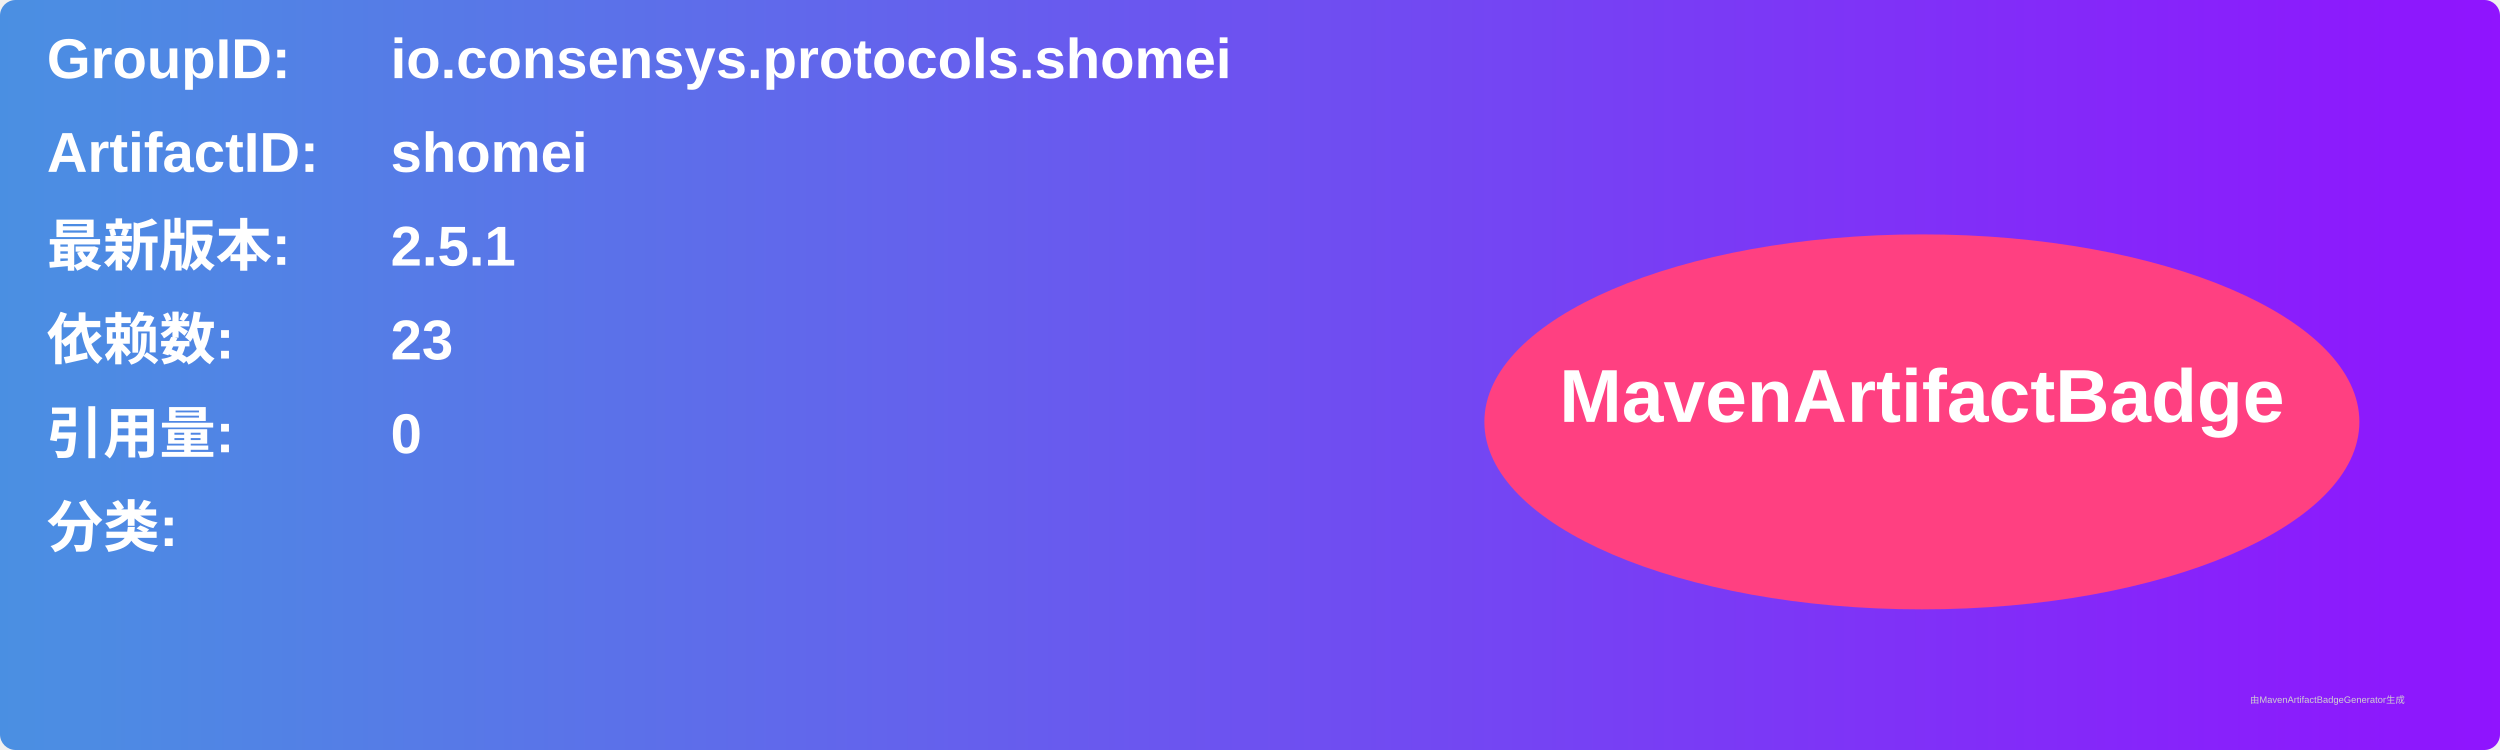
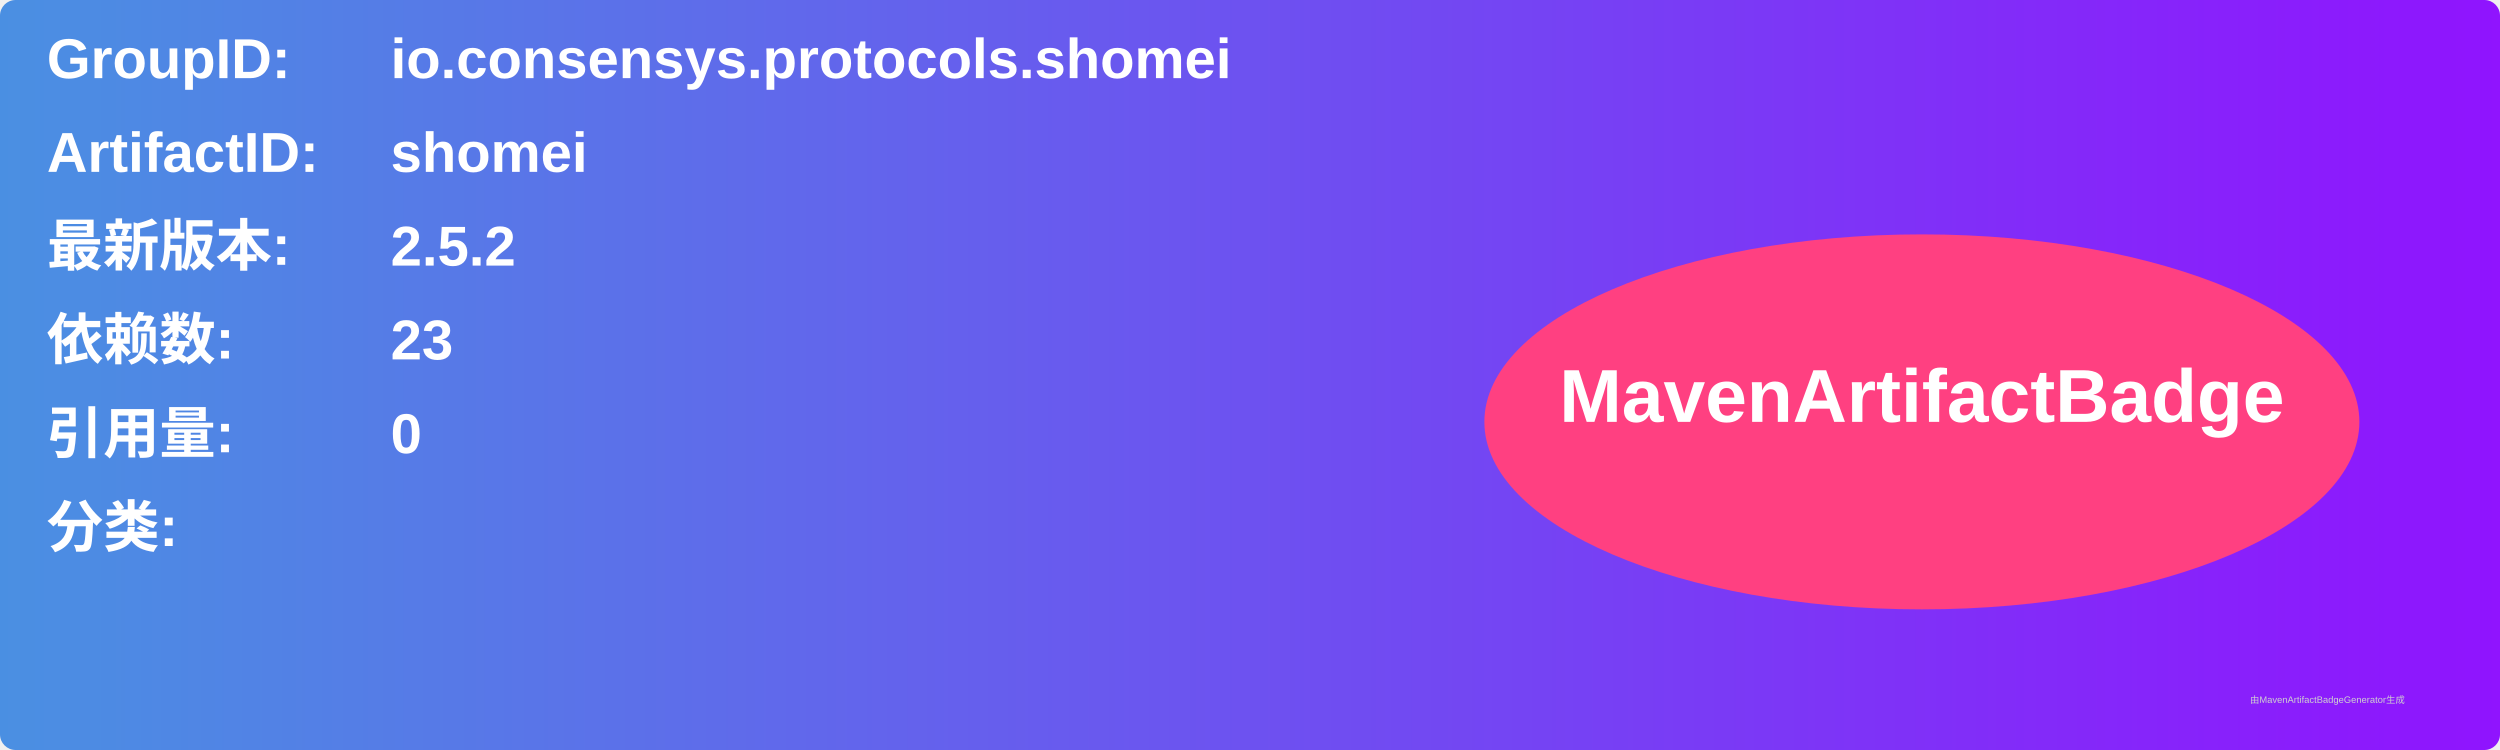
<svg xmlns="http://www.w3.org/2000/svg" width="800" height="240" viewBox="0 0 800 240">
  <linearGradient id="grad" x1="0%" y1="0%" x2="100%" y2="0%">
    <stop offset="0%" stop-color="#4a90e2" />
    <stop offset="100%" stop-color="#9013fe" />
  </linearGradient>
  <rect width="100%" height="100%" rx="5" ry="5" fill="url(#grad)" />
  <g transform="translate(15, 15)">
    <text x="0" y="10" font-family="Arial" font-size="18" fill="white" font-weight="bold" width="260">GroupID:</text>
    <text x="110" y="10" font-family="Arial" font-size="18" fill="white" font-weight="bold" width="460">io.consensys.protocols.shomei</text>
    <text x="0" y="40" font-family="Arial" font-size="18" fill="white" font-weight="bold" width="260">ArtifactID:</text>
    <text x="110" y="40" font-family="Arial" font-size="18" fill="white" font-weight="bold" width="460">shomei</text>
    <text x="0" y="70" font-family="Arial" font-size="18" fill="white" font-weight="bold">最新版本:</text>
    <text x="110" y="70" font-family="Arial" font-size="18" fill="white" font-weight="bold">
-       <tspan font-weight="bold">2.5.1</tspan>
+       <tspan font-weight="bold">2.5.2</tspan>
    </text>
    <text x="0" y="100" font-family="Arial" font-size="18" fill="white" font-weight="bold">依赖数: </text>
    <text x="110" y="100" font-family="Arial" font-size="18" fill="white">
      <tspan font-weight="bold">23</tspan>
    </text>
    <text x="0" y="130" font-family="Arial" font-size="18" fill="white" font-weight="bold">引用量: </text>
    <text x="110" y="130" font-family="Arial" font-size="18" fill="white">
      <tspan font-weight="bold">0</tspan>
    </text>
    <text x="0" y="160" font-family="Arial" font-size="18" fill="white" font-weight="bold">分类:</text>
    <text x="10" y="190" font-family="Arial" font-size="10" fill="white">
      <tspan font-weight="bold" />
    </text>
    <ellipse cx="600" cy="120" rx="140" ry="60" fill="#ff4081" />
    <text x="600" y="120" text-anchor="middle" font-family="Arial" font-size="24" fill="white" font-weight="bold">MavenArtifactBadge</text>
  </g>
  <text x="720" y="225" font-family="Arial" font-size="3" fill="#d0d0d0">由MavenArtifactBadgeGenerator生成</text>
</svg>
